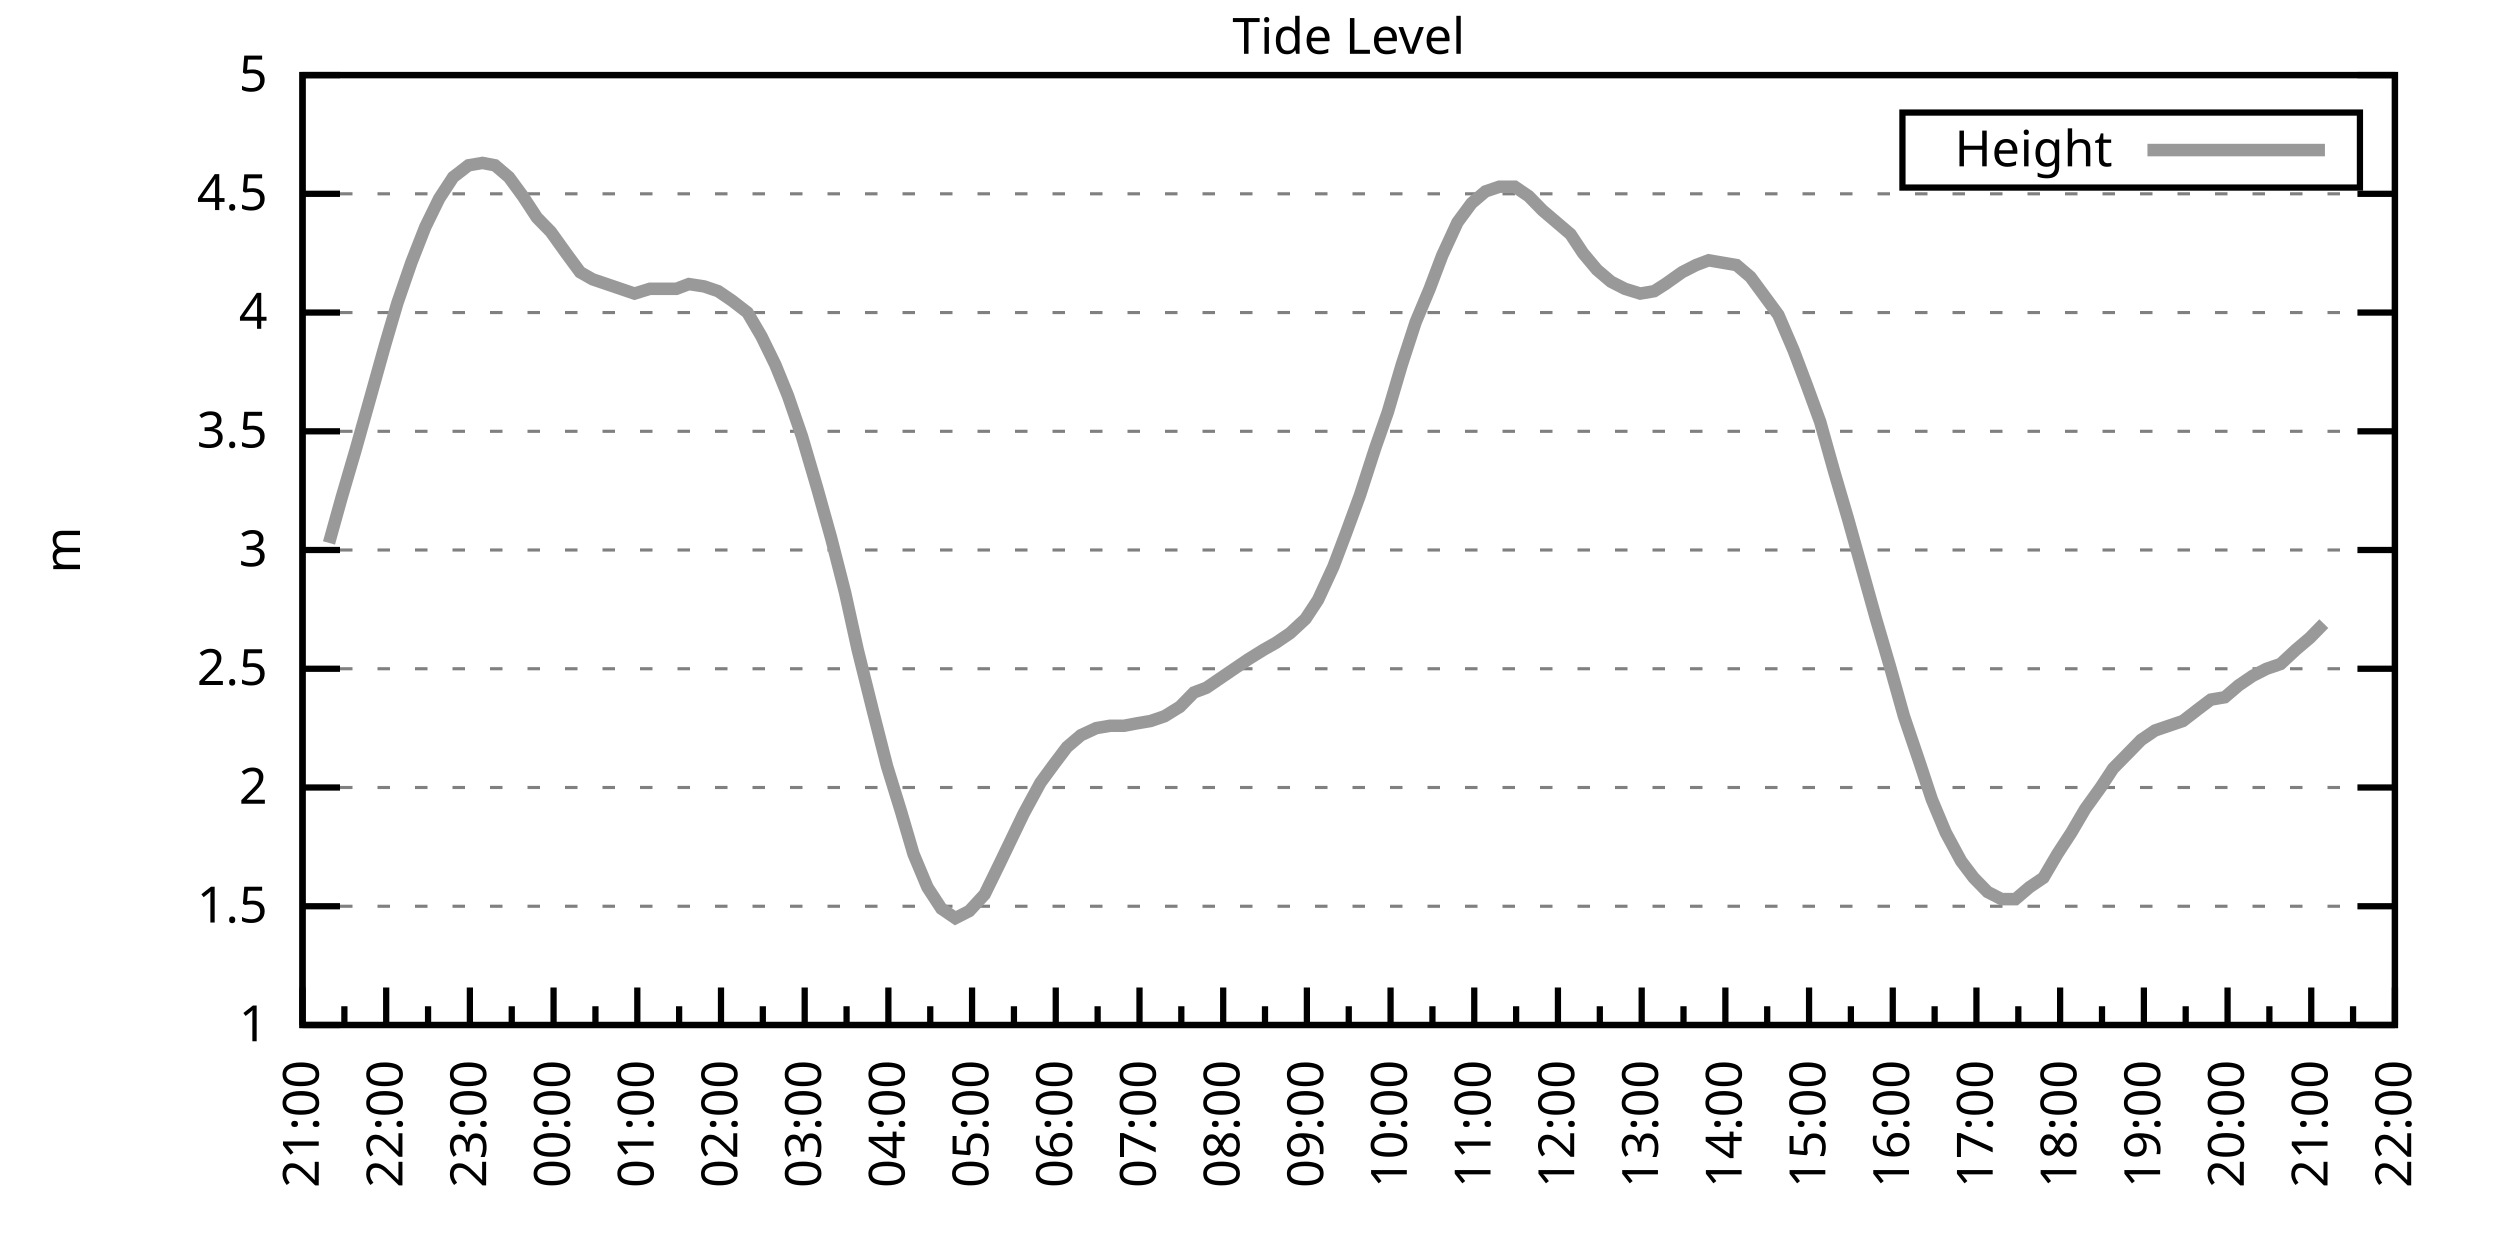
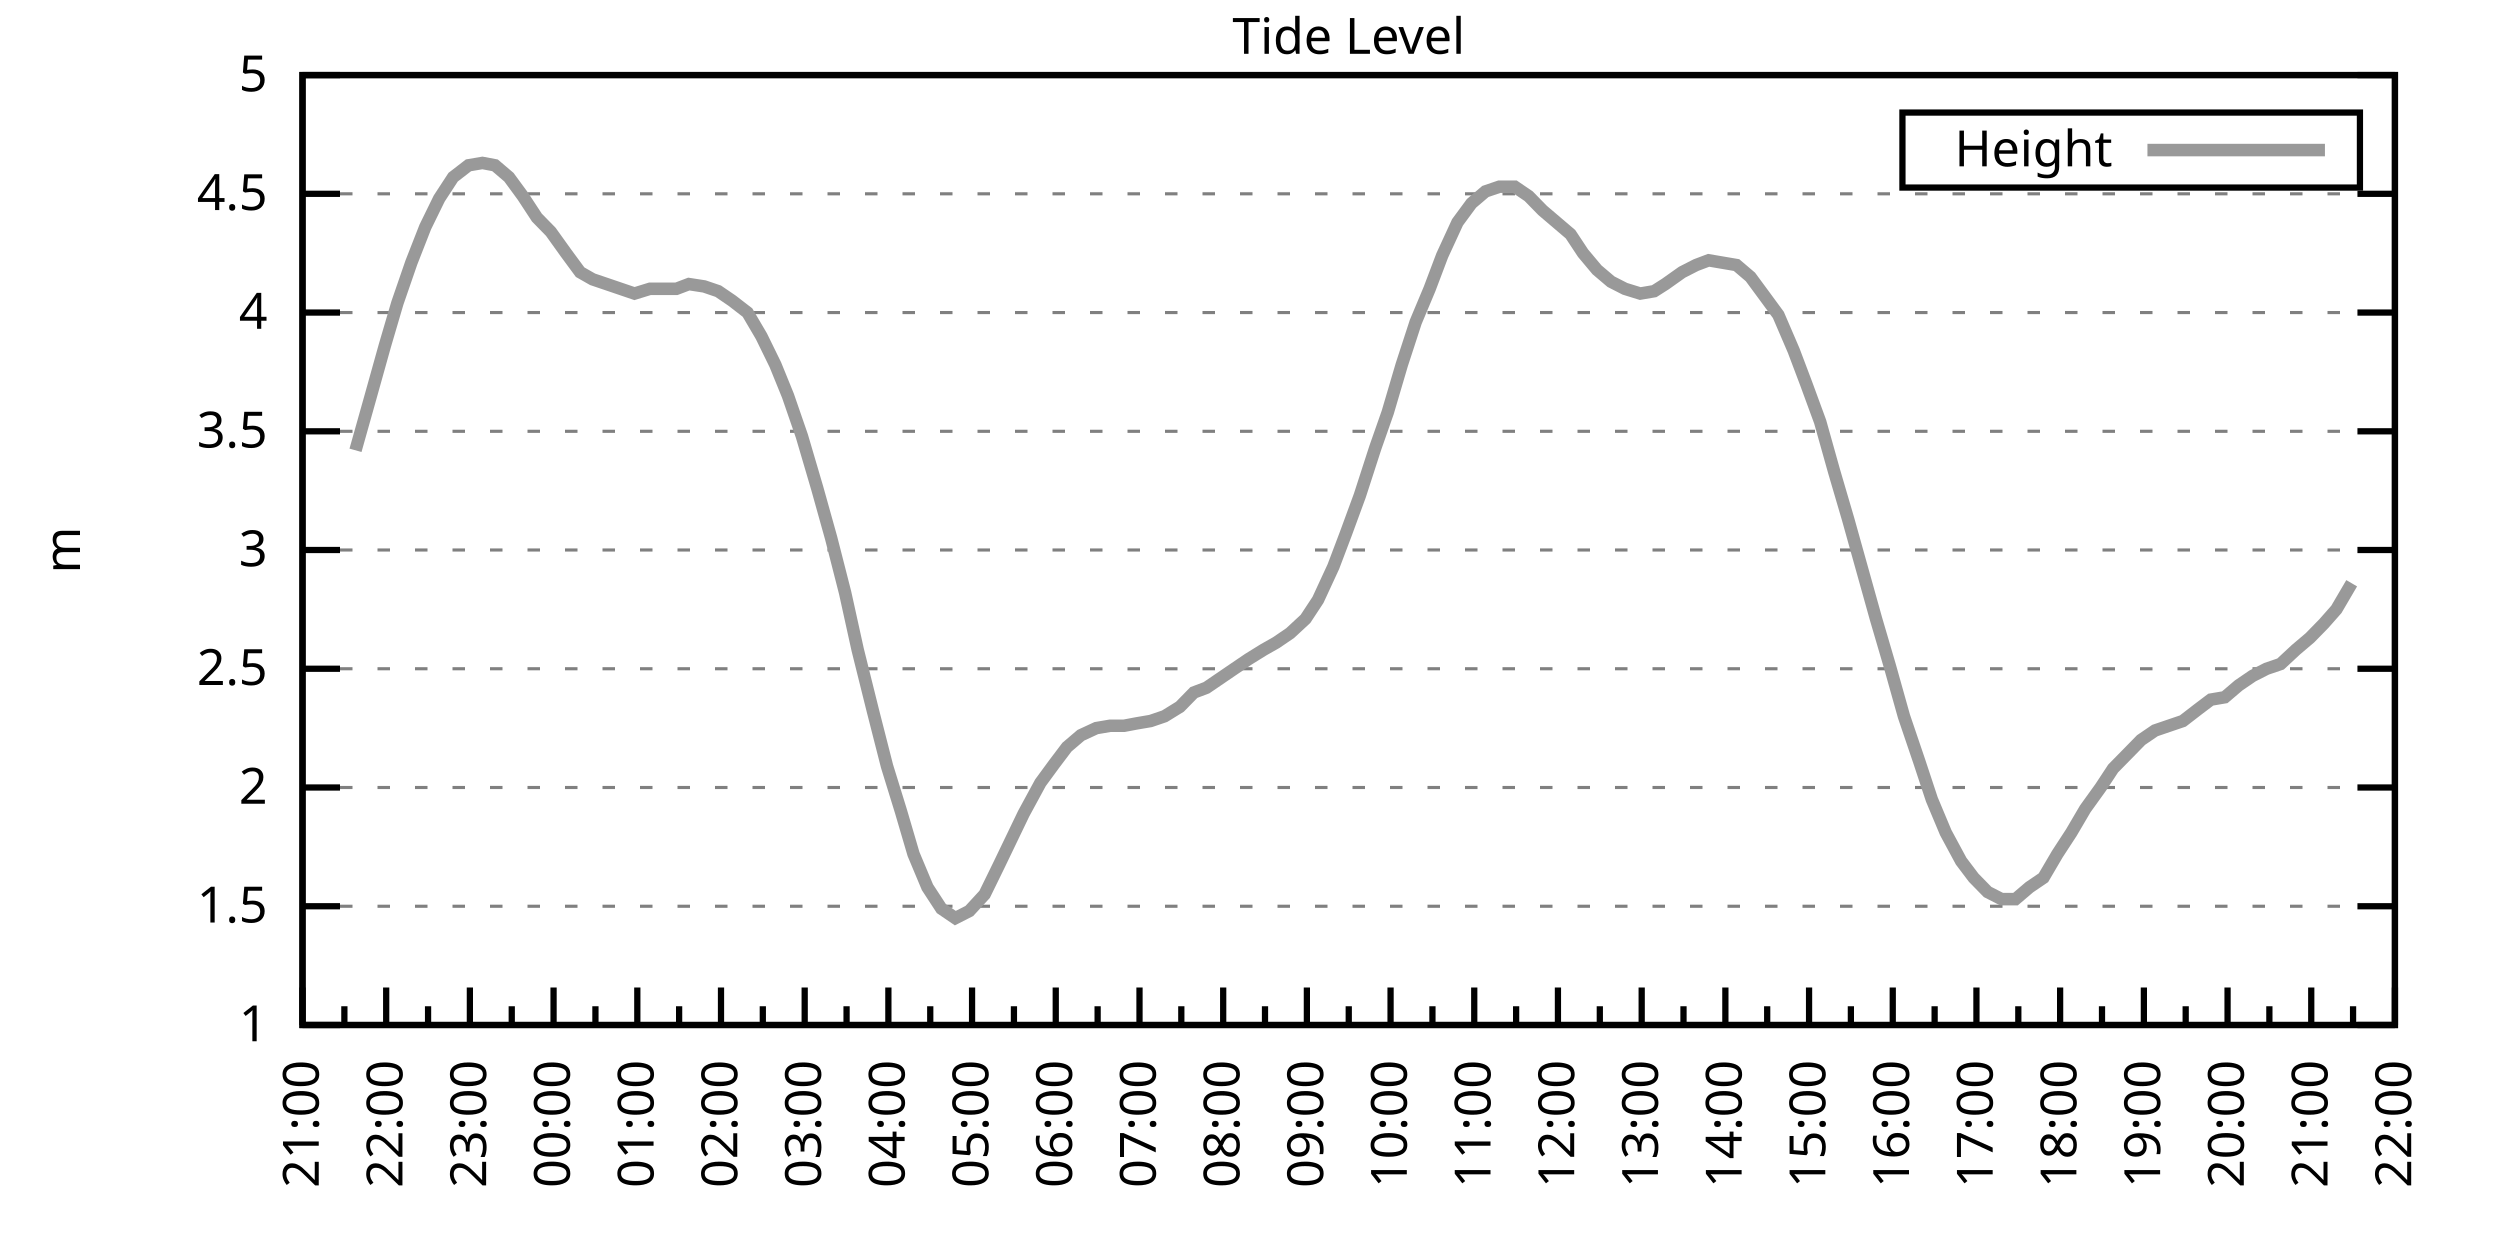
<svg xmlns="http://www.w3.org/2000/svg" xmlns:xlink="http://www.w3.org/1999/xlink" width="400" height="200" viewBox="0 0 400 200">
  <g id="gnuplot_canvas">
    <rect x="0" y="0" width="400" height="200" fill="none" />
    <defs>
      <circle id="gpDot" r="0.5" stroke-width="0.5" stroke="currentColor" />
      <path id="gpPt0" stroke-width="0.333" stroke="currentColor" d="M-1,0 h2 M0,-1 v2" />
      <path id="gpPt1" stroke-width="0.333" stroke="currentColor" d="M-1,-1 L1,1 M1,-1 L-1,1" />
      <path id="gpPt2" stroke-width="0.333" stroke="currentColor" d="M-1,0 L1,0 M0,-1 L0,1 M-1,-1 L1,1 M-1,1 L1,-1" />
      <rect id="gpPt3" stroke-width="0.333" stroke="currentColor" x="-1" y="-1" width="2" height="2" />
      <rect id="gpPt4" stroke-width="0.333" stroke="currentColor" fill="currentColor" x="-1" y="-1" width="2" height="2" />
      <circle id="gpPt5" stroke-width="0.333" stroke="currentColor" cx="0" cy="0" r="1" />
      <use xlink:href="#gpPt5" id="gpPt6" fill="currentColor" stroke="none" />
      <path id="gpPt7" stroke-width="0.333" stroke="currentColor" d="M0,-1.33 L-1.33,0.67 L1.33,0.67 z" />
      <use xlink:href="#gpPt7" id="gpPt8" fill="currentColor" stroke="none" />
      <use xlink:href="#gpPt7" id="gpPt9" stroke="currentColor" transform="rotate(180)" />
      <use xlink:href="#gpPt9" id="gpPt10" fill="currentColor" stroke="none" />
      <use xlink:href="#gpPt3" id="gpPt11" stroke="currentColor" transform="rotate(45)" />
      <use xlink:href="#gpPt11" id="gpPt12" fill="currentColor" stroke="none" />
      <path id="gpPt13" stroke-width="0.333" stroke="currentColor" d="M0,1.330 L1.265,0.411 L0.782,-1.067 L-0.782,-1.076 L-1.265,0.411 z" />
      <use xlink:href="#gpPt13" id="gpPt14" fill="currentColor" stroke="none" />
      <filter id="textbox" filterUnits="objectBoundingBox" x="0" y="0" height="1" width="1">
        <feFlood flood-color="white" flood-opacity="1" result="bgnd" />
        <feComposite in="SourceGraphic" in2="bgnd" operator="atop" />
      </filter>
      <filter id="greybox" filterUnits="objectBoundingBox" x="0" y="0" height="1" width="1">
        <feFlood flood-color="lightgrey" flood-opacity="1" result="grey" />
        <feComposite in="SourceGraphic" in2="grey" operator="atop" />
      </filter>
    </defs>
    <g fill="none" color="white" stroke="currentColor" stroke-width="1.00" stroke-linecap="butt" stroke-linejoin="miter">
</g>
    <g fill="none" color="black" stroke="currentColor" stroke-width="1.00" stroke-linecap="butt" stroke-linejoin="miter">
      <g stroke="none" shape-rendering="crispEdges">
        <polygon fill="rgb(255, 255, 255)" points="48.40,164.00 383.18,164.00 383.18,12.02 48.40,12.02 " />
      </g>
    </g>
    <g fill="none" color="black" stroke="currentColor" stroke-width="1.00" stroke-linecap="butt" stroke-linejoin="miter">
</g>
    <g fill="none" color="black" stroke="black" stroke-width="0.50" stroke-linecap="butt" stroke-linejoin="miter">
</g>
    <g fill="none" color="gray" stroke="currentColor" stroke-width="0.50" stroke-linecap="butt" stroke-linejoin="miter">
      <path stroke="gray" stroke-dasharray="2,4" class="gridline" d="M48.40,164.00 L383.19,164.00  " />
    </g>
    <g fill="none" color="gray" stroke="gray" stroke-width="1.00" stroke-linecap="butt" stroke-linejoin="miter">
</g>
    <g fill="none" color="black" stroke="currentColor" stroke-width="1.00" stroke-linecap="butt" stroke-linejoin="miter">
      <path stroke="black" d="M48.40,164.00 L54.40,164.00 M383.19,164.00 L377.19,164.00  " />
      <g transform="translate(42.80,166.60)" stroke="none" fill="black" font-family="Sans" font-size="8.00" text-anchor="end">
        <text>
          <tspan font-family="Sans"> 1</tspan>
        </text>
      </g>
    </g>
    <g fill="none" color="black" stroke="currentColor" stroke-width="1.00" stroke-linecap="butt" stroke-linejoin="miter">
</g>
    <g fill="none" color="black" stroke="black" stroke-width="0.50" stroke-linecap="butt" stroke-linejoin="miter">
</g>
    <g fill="none" color="gray" stroke="currentColor" stroke-width="0.50" stroke-linecap="butt" stroke-linejoin="miter">
      <path stroke="gray" stroke-dasharray="2,4" class="gridline" d="M48.40,145.00 L383.19,145.00  " />
    </g>
    <g fill="none" color="gray" stroke="gray" stroke-width="1.00" stroke-linecap="butt" stroke-linejoin="miter">
</g>
    <g fill="none" color="black" stroke="currentColor" stroke-width="1.00" stroke-linecap="butt" stroke-linejoin="miter">
      <path stroke="black" d="M48.40,145.00 L54.40,145.00 M383.19,145.00 L377.19,145.00  " />
      <g transform="translate(42.80,147.60)" stroke="none" fill="black" font-family="Sans" font-size="8.00" text-anchor="end">
        <text>
          <tspan font-family="Sans"> 1.5</tspan>
        </text>
      </g>
    </g>
    <g fill="none" color="black" stroke="currentColor" stroke-width="1.00" stroke-linecap="butt" stroke-linejoin="miter">
</g>
    <g fill="none" color="black" stroke="black" stroke-width="0.50" stroke-linecap="butt" stroke-linejoin="miter">
</g>
    <g fill="none" color="gray" stroke="currentColor" stroke-width="0.50" stroke-linecap="butt" stroke-linejoin="miter">
      <path stroke="gray" stroke-dasharray="2,4" class="gridline" d="M48.40,126.00 L383.19,126.00  " />
    </g>
    <g fill="none" color="gray" stroke="gray" stroke-width="1.00" stroke-linecap="butt" stroke-linejoin="miter">
</g>
    <g fill="none" color="black" stroke="currentColor" stroke-width="1.00" stroke-linecap="butt" stroke-linejoin="miter">
      <path stroke="black" d="M48.40,126.00 L54.40,126.00 M383.19,126.00 L377.19,126.00  " />
      <g transform="translate(42.80,128.60)" stroke="none" fill="black" font-family="Sans" font-size="8.00" text-anchor="end">
        <text>
          <tspan font-family="Sans"> 2</tspan>
        </text>
      </g>
    </g>
    <g fill="none" color="black" stroke="currentColor" stroke-width="1.00" stroke-linecap="butt" stroke-linejoin="miter">
</g>
    <g fill="none" color="black" stroke="black" stroke-width="0.50" stroke-linecap="butt" stroke-linejoin="miter">
</g>
    <g fill="none" color="gray" stroke="currentColor" stroke-width="0.50" stroke-linecap="butt" stroke-linejoin="miter">
      <path stroke="gray" stroke-dasharray="2,4" class="gridline" d="M48.40,107.00 L383.19,107.00  " />
    </g>
    <g fill="none" color="gray" stroke="gray" stroke-width="1.00" stroke-linecap="butt" stroke-linejoin="miter">
</g>
    <g fill="none" color="black" stroke="currentColor" stroke-width="1.00" stroke-linecap="butt" stroke-linejoin="miter">
      <path stroke="black" d="M48.40,107.00 L54.40,107.00 M383.19,107.00 L377.19,107.00  " />
      <g transform="translate(42.80,109.60)" stroke="none" fill="black" font-family="Sans" font-size="8.00" text-anchor="end">
        <text>
          <tspan font-family="Sans"> 2.5</tspan>
        </text>
      </g>
    </g>
    <g fill="none" color="black" stroke="currentColor" stroke-width="1.00" stroke-linecap="butt" stroke-linejoin="miter">
</g>
    <g fill="none" color="black" stroke="black" stroke-width="0.50" stroke-linecap="butt" stroke-linejoin="miter">
</g>
    <g fill="none" color="gray" stroke="currentColor" stroke-width="0.50" stroke-linecap="butt" stroke-linejoin="miter">
      <path stroke="gray" stroke-dasharray="2,4" class="gridline" d="M48.40,88.00 L383.19,88.00  " />
    </g>
    <g fill="none" color="gray" stroke="gray" stroke-width="1.00" stroke-linecap="butt" stroke-linejoin="miter">
</g>
    <g fill="none" color="black" stroke="currentColor" stroke-width="1.00" stroke-linecap="butt" stroke-linejoin="miter">
      <path stroke="black" d="M48.40,88.00 L54.40,88.00 M383.19,88.00 L377.19,88.00  " />
      <g transform="translate(42.80,90.60)" stroke="none" fill="black" font-family="Sans" font-size="8.00" text-anchor="end">
        <text>
          <tspan font-family="Sans"> 3</tspan>
        </text>
      </g>
    </g>
    <g fill="none" color="black" stroke="currentColor" stroke-width="1.00" stroke-linecap="butt" stroke-linejoin="miter">
</g>
    <g fill="none" color="black" stroke="black" stroke-width="0.50" stroke-linecap="butt" stroke-linejoin="miter">
</g>
    <g fill="none" color="gray" stroke="currentColor" stroke-width="0.50" stroke-linecap="butt" stroke-linejoin="miter">
      <path stroke="gray" stroke-dasharray="2,4" class="gridline" d="M48.40,69.01 L383.19,69.01  " />
    </g>
    <g fill="none" color="gray" stroke="gray" stroke-width="1.00" stroke-linecap="butt" stroke-linejoin="miter">
</g>
    <g fill="none" color="black" stroke="currentColor" stroke-width="1.00" stroke-linecap="butt" stroke-linejoin="miter">
      <path stroke="black" d="M48.40,69.01 L54.40,69.01 M383.19,69.01 L377.19,69.01  " />
      <g transform="translate(42.80,71.61)" stroke="none" fill="black" font-family="Sans" font-size="8.00" text-anchor="end">
        <text>
          <tspan font-family="Sans"> 3.5</tspan>
        </text>
      </g>
    </g>
    <g fill="none" color="black" stroke="currentColor" stroke-width="1.00" stroke-linecap="butt" stroke-linejoin="miter">
</g>
    <g fill="none" color="black" stroke="black" stroke-width="0.50" stroke-linecap="butt" stroke-linejoin="miter">
</g>
    <g fill="none" color="gray" stroke="currentColor" stroke-width="0.50" stroke-linecap="butt" stroke-linejoin="miter">
      <path stroke="gray" stroke-dasharray="2,4" class="gridline" d="M48.40,50.01 L383.19,50.01  " />
    </g>
    <g fill="none" color="gray" stroke="gray" stroke-width="1.00" stroke-linecap="butt" stroke-linejoin="miter">
</g>
    <g fill="none" color="black" stroke="currentColor" stroke-width="1.00" stroke-linecap="butt" stroke-linejoin="miter">
      <path stroke="black" d="M48.40,50.01 L54.40,50.01 M383.19,50.01 L377.19,50.01  " />
      <g transform="translate(42.80,52.61)" stroke="none" fill="black" font-family="Sans" font-size="8.00" text-anchor="end">
        <text>
          <tspan font-family="Sans"> 4</tspan>
        </text>
      </g>
    </g>
    <g fill="none" color="black" stroke="currentColor" stroke-width="1.00" stroke-linecap="butt" stroke-linejoin="miter">
</g>
    <g fill="none" color="black" stroke="black" stroke-width="0.50" stroke-linecap="butt" stroke-linejoin="miter">
</g>
    <g fill="none" color="gray" stroke="currentColor" stroke-width="0.50" stroke-linecap="butt" stroke-linejoin="miter">
      <path stroke="gray" stroke-dasharray="2,4" class="gridline" d="M48.40,31.01 L383.19,31.01  " />
    </g>
    <g fill="none" color="gray" stroke="gray" stroke-width="1.00" stroke-linecap="butt" stroke-linejoin="miter">
</g>
    <g fill="none" color="black" stroke="currentColor" stroke-width="1.00" stroke-linecap="butt" stroke-linejoin="miter">
      <path stroke="black" d="M48.40,31.01 L54.40,31.01 M383.19,31.01 L377.19,31.01  " />
      <g transform="translate(42.80,33.61)" stroke="none" fill="black" font-family="Sans" font-size="8.00" text-anchor="end">
        <text>
          <tspan font-family="Sans"> 4.5</tspan>
        </text>
      </g>
    </g>
    <g fill="none" color="black" stroke="currentColor" stroke-width="1.00" stroke-linecap="butt" stroke-linejoin="miter">
</g>
    <g fill="none" color="black" stroke="black" stroke-width="0.50" stroke-linecap="butt" stroke-linejoin="miter">
</g>
    <g fill="none" color="gray" stroke="currentColor" stroke-width="0.50" stroke-linecap="butt" stroke-linejoin="miter">
      <path stroke="gray" stroke-dasharray="2,4" class="gridline" d="M48.40,12.01 L383.19,12.01  " />
    </g>
    <g fill="none" color="gray" stroke="gray" stroke-width="1.00" stroke-linecap="butt" stroke-linejoin="miter">
</g>
    <g fill="none" color="black" stroke="currentColor" stroke-width="1.00" stroke-linecap="butt" stroke-linejoin="miter">
      <path stroke="black" d="M48.40,12.01 L54.40,12.01 M383.19,12.01 L377.19,12.01  " />
      <g transform="translate(42.80,14.61)" stroke="none" fill="black" font-family="Sans" font-size="8.00" text-anchor="end">
        <text>
          <tspan font-family="Sans"> 5</tspan>
        </text>
      </g>
    </g>
    <g fill="none" color="black" stroke="currentColor" stroke-width="1.00" stroke-linecap="butt" stroke-linejoin="miter">
      <path stroke="black" d="M48.40,164.00 L48.40,158.00  " />
      <g transform="translate(51.00,169.60) rotate(270)" stroke="none" fill="black" font-family="Sans" font-size="8.00" text-anchor="end">
        <text>
          <tspan font-family="Sans">21:00</tspan>
        </text>
      </g>
    </g>
    <g fill="none" color="black" stroke="currentColor" stroke-width="1.00" stroke-linecap="butt" stroke-linejoin="miter">
      <path stroke="black" d="M55.10,164.00 L55.10,161.00 M61.79,164.00 L61.79,158.00  " />
      <g transform="translate(64.39,169.60) rotate(270)" stroke="none" fill="black" font-family="Sans" font-size="8.00" text-anchor="end">
        <text>
          <tspan font-family="Sans">22:00</tspan>
        </text>
      </g>
    </g>
    <g fill="none" color="black" stroke="currentColor" stroke-width="1.00" stroke-linecap="butt" stroke-linejoin="miter">
      <path stroke="black" d="M68.49,164.00 L68.49,161.00 M75.18,164.00 L75.18,158.00  " />
      <g transform="translate(77.78,169.60) rotate(270)" stroke="none" fill="black" font-family="Sans" font-size="8.00" text-anchor="end">
        <text>
          <tspan font-family="Sans">23:00</tspan>
        </text>
      </g>
    </g>
    <g fill="none" color="black" stroke="currentColor" stroke-width="1.00" stroke-linecap="butt" stroke-linejoin="miter">
      <path stroke="black" d="M81.88,164.00 L81.88,161.00 M88.57,164.00 L88.57,158.00  " />
      <g transform="translate(91.17,169.60) rotate(270)" stroke="none" fill="black" font-family="Sans" font-size="8.00" text-anchor="end">
        <text>
          <tspan font-family="Sans">00:00</tspan>
        </text>
      </g>
    </g>
    <g fill="none" color="black" stroke="currentColor" stroke-width="1.00" stroke-linecap="butt" stroke-linejoin="miter">
      <path stroke="black" d="M95.27,164.00 L95.27,161.00 M101.97,164.00 L101.97,158.00  " />
      <g transform="translate(104.57,169.60) rotate(270)" stroke="none" fill="black" font-family="Sans" font-size="8.00" text-anchor="end">
        <text>
          <tspan font-family="Sans">01:00</tspan>
        </text>
      </g>
    </g>
    <g fill="none" color="black" stroke="currentColor" stroke-width="1.00" stroke-linecap="butt" stroke-linejoin="miter">
      <path stroke="black" d="M108.66,164.00 L108.66,161.00 M115.36,164.00 L115.36,158.00  " />
      <g transform="translate(117.96,169.60) rotate(270)" stroke="none" fill="black" font-family="Sans" font-size="8.00" text-anchor="end">
        <text>
          <tspan font-family="Sans">02:00</tspan>
        </text>
      </g>
    </g>
    <g fill="none" color="black" stroke="currentColor" stroke-width="1.00" stroke-linecap="butt" stroke-linejoin="miter">
      <path stroke="black" d="M122.05,164.00 L122.05,161.00 M128.75,164.00 L128.75,158.00  " />
      <g transform="translate(131.35,169.60) rotate(270)" stroke="none" fill="black" font-family="Sans" font-size="8.00" text-anchor="end">
        <text>
          <tspan font-family="Sans">03:00</tspan>
        </text>
      </g>
    </g>
    <g fill="none" color="black" stroke="currentColor" stroke-width="1.00" stroke-linecap="butt" stroke-linejoin="miter">
      <path stroke="black" d="M135.45,164.00 L135.45,161.00 M142.14,164.00 L142.14,158.00  " />
      <g transform="translate(144.74,169.60) rotate(270)" stroke="none" fill="black" font-family="Sans" font-size="8.00" text-anchor="end">
        <text>
          <tspan font-family="Sans">04:00</tspan>
        </text>
      </g>
    </g>
    <g fill="none" color="black" stroke="currentColor" stroke-width="1.00" stroke-linecap="butt" stroke-linejoin="miter">
      <path stroke="black" d="M148.84,164.00 L148.84,161.00 M155.53,164.00 L155.53,158.00  " />
      <g transform="translate(158.13,169.60) rotate(270)" stroke="none" fill="black" font-family="Sans" font-size="8.00" text-anchor="end">
        <text>
          <tspan font-family="Sans">05:00</tspan>
        </text>
      </g>
    </g>
    <g fill="none" color="black" stroke="currentColor" stroke-width="1.00" stroke-linecap="butt" stroke-linejoin="miter">
      <path stroke="black" d="M162.23,164.00 L162.23,161.00 M168.92,164.00 L168.92,158.00  " />
      <g transform="translate(171.52,169.60) rotate(270)" stroke="none" fill="black" font-family="Sans" font-size="8.00" text-anchor="end">
        <text>
          <tspan font-family="Sans">06:00</tspan>
        </text>
      </g>
    </g>
    <g fill="none" color="black" stroke="currentColor" stroke-width="1.00" stroke-linecap="butt" stroke-linejoin="miter">
      <path stroke="black" d="M175.62,164.00 L175.62,161.00 M182.32,164.00 L182.32,158.00  " />
      <g transform="translate(184.92,169.60) rotate(270)" stroke="none" fill="black" font-family="Sans" font-size="8.00" text-anchor="end">
        <text>
          <tspan font-family="Sans">07:00</tspan>
        </text>
      </g>
    </g>
    <g fill="none" color="black" stroke="currentColor" stroke-width="1.00" stroke-linecap="butt" stroke-linejoin="miter">
      <path stroke="black" d="M189.01,164.00 L189.01,161.00 M195.71,164.00 L195.71,158.00  " />
      <g transform="translate(198.31,169.60) rotate(270)" stroke="none" fill="black" font-family="Sans" font-size="8.00" text-anchor="end">
        <text>
          <tspan font-family="Sans">08:00</tspan>
        </text>
      </g>
    </g>
    <g fill="none" color="black" stroke="currentColor" stroke-width="1.00" stroke-linecap="butt" stroke-linejoin="miter">
      <path stroke="black" d="M202.40,164.00 L202.40,161.00 M209.10,164.00 L209.10,158.00  " />
      <g transform="translate(211.70,169.60) rotate(270)" stroke="none" fill="black" font-family="Sans" font-size="8.00" text-anchor="end">
        <text>
          <tspan font-family="Sans">09:00</tspan>
        </text>
      </g>
    </g>
    <g fill="none" color="black" stroke="currentColor" stroke-width="1.00" stroke-linecap="butt" stroke-linejoin="miter">
      <path stroke="black" d="M215.80,164.00 L215.80,161.00 M222.49,164.00 L222.49,158.00  " />
      <g transform="translate(225.09,169.60) rotate(270)" stroke="none" fill="black" font-family="Sans" font-size="8.00" text-anchor="end">
        <text>
          <tspan font-family="Sans">10:00</tspan>
        </text>
      </g>
    </g>
    <g fill="none" color="black" stroke="currentColor" stroke-width="1.00" stroke-linecap="butt" stroke-linejoin="miter">
      <path stroke="black" d="M229.19,164.00 L229.19,161.00 M235.88,164.00 L235.88,158.00  " />
      <g transform="translate(238.48,169.60) rotate(270)" stroke="none" fill="black" font-family="Sans" font-size="8.00" text-anchor="end">
        <text>
          <tspan font-family="Sans">11:00</tspan>
        </text>
      </g>
    </g>
    <g fill="none" color="black" stroke="currentColor" stroke-width="1.00" stroke-linecap="butt" stroke-linejoin="miter">
      <path stroke="black" d="M242.58,164.00 L242.58,161.00 M249.27,164.00 L249.27,158.00  " />
      <g transform="translate(251.87,169.60) rotate(270)" stroke="none" fill="black" font-family="Sans" font-size="8.00" text-anchor="end">
        <text>
          <tspan font-family="Sans">12:00</tspan>
        </text>
      </g>
    </g>
    <g fill="none" color="black" stroke="currentColor" stroke-width="1.00" stroke-linecap="butt" stroke-linejoin="miter">
      <path stroke="black" d="M255.97,164.00 L255.97,161.00 M262.67,164.00 L262.67,158.00  " />
      <g transform="translate(265.27,169.60) rotate(270)" stroke="none" fill="black" font-family="Sans" font-size="8.00" text-anchor="end">
        <text>
          <tspan font-family="Sans">13:00</tspan>
        </text>
      </g>
    </g>
    <g fill="none" color="black" stroke="currentColor" stroke-width="1.00" stroke-linecap="butt" stroke-linejoin="miter">
      <path stroke="black" d="M269.36,164.00 L269.36,161.00 M276.06,164.00 L276.06,158.00  " />
      <g transform="translate(278.66,169.60) rotate(270)" stroke="none" fill="black" font-family="Sans" font-size="8.00" text-anchor="end">
        <text>
          <tspan font-family="Sans">14:00</tspan>
        </text>
      </g>
    </g>
    <g fill="none" color="black" stroke="currentColor" stroke-width="1.00" stroke-linecap="butt" stroke-linejoin="miter">
      <path stroke="black" d="M282.75,164.00 L282.75,161.00 M289.45,164.00 L289.45,158.00  " />
      <g transform="translate(292.05,169.60) rotate(270)" stroke="none" fill="black" font-family="Sans" font-size="8.00" text-anchor="end">
        <text>
          <tspan font-family="Sans">15:00</tspan>
        </text>
      </g>
    </g>
    <g fill="none" color="black" stroke="currentColor" stroke-width="1.00" stroke-linecap="butt" stroke-linejoin="miter">
      <path stroke="black" d="M296.14,164.00 L296.14,161.00 M302.84,164.00 L302.84,158.00  " />
      <g transform="translate(305.44,169.60) rotate(270)" stroke="none" fill="black" font-family="Sans" font-size="8.00" text-anchor="end">
        <text>
          <tspan font-family="Sans">16:00</tspan>
        </text>
      </g>
    </g>
    <g fill="none" color="black" stroke="currentColor" stroke-width="1.00" stroke-linecap="butt" stroke-linejoin="miter">
      <path stroke="black" d="M309.54,164.00 L309.54,161.00 M316.23,164.00 L316.23,158.00  " />
      <g transform="translate(318.83,169.60) rotate(270)" stroke="none" fill="black" font-family="Sans" font-size="8.00" text-anchor="end">
        <text>
          <tspan font-family="Sans">17:00</tspan>
        </text>
      </g>
    </g>
    <g fill="none" color="black" stroke="currentColor" stroke-width="1.00" stroke-linecap="butt" stroke-linejoin="miter">
      <path stroke="black" d="M322.93,164.00 L322.93,161.00 M329.62,164.00 L329.62,158.00  " />
      <g transform="translate(332.22,169.60) rotate(270)" stroke="none" fill="black" font-family="Sans" font-size="8.00" text-anchor="end">
        <text>
          <tspan font-family="Sans">18:00</tspan>
        </text>
      </g>
    </g>
    <g fill="none" color="black" stroke="currentColor" stroke-width="1.00" stroke-linecap="butt" stroke-linejoin="miter">
      <path stroke="black" d="M336.32,164.00 L336.32,161.00 M343.02,164.00 L343.02,158.00  " />
      <g transform="translate(345.62,169.60) rotate(270)" stroke="none" fill="black" font-family="Sans" font-size="8.00" text-anchor="end">
        <text>
          <tspan font-family="Sans">19:00</tspan>
        </text>
      </g>
    </g>
    <g fill="none" color="black" stroke="currentColor" stroke-width="1.00" stroke-linecap="butt" stroke-linejoin="miter">
      <path stroke="black" d="M349.71,164.00 L349.71,161.00 M356.41,164.00 L356.41,158.00  " />
      <g transform="translate(359.01,169.60) rotate(270)" stroke="none" fill="black" font-family="Sans" font-size="8.00" text-anchor="end">
        <text>
          <tspan font-family="Sans">20:00</tspan>
        </text>
      </g>
    </g>
    <g fill="none" color="black" stroke="currentColor" stroke-width="1.00" stroke-linecap="butt" stroke-linejoin="miter">
      <path stroke="black" d="M363.10,164.00 L363.10,161.00 M369.80,164.00 L369.80,158.00  " />
      <g transform="translate(372.40,169.60) rotate(270)" stroke="none" fill="black" font-family="Sans" font-size="8.00" text-anchor="end">
        <text>
          <tspan font-family="Sans">21:00</tspan>
        </text>
      </g>
    </g>
    <g fill="none" color="black" stroke="currentColor" stroke-width="1.00" stroke-linecap="butt" stroke-linejoin="miter">
      <path stroke="black" d="M376.49,164.00 L376.49,161.00 M383.19,164.00 L383.19,158.00  " />
      <g transform="translate(385.79,169.60) rotate(270)" stroke="none" fill="black" font-family="Sans" font-size="8.00" text-anchor="end">
        <text>
          <tspan font-family="Sans">22:00</tspan>
        </text>
      </g>
    </g>
    <g fill="none" color="black" stroke="currentColor" stroke-width="1.00" stroke-linecap="butt" stroke-linejoin="miter">
</g>
    <g fill="none" color="black" stroke="currentColor" stroke-width="1.00" stroke-linecap="butt" stroke-linejoin="miter">
      <path stroke="black" d="M48.40,12.01 L48.40,164.00 L383.19,164.00 L383.19,12.01 L48.40,12.01 Z  " />
    </g>
    <g fill="none" color="black" stroke="currentColor" stroke-width="1.00" stroke-linecap="butt" stroke-linejoin="miter">
      <g transform="translate(12.80,88.01) rotate(270)" stroke="none" fill="black" font-family="Sans" font-size="8.00" text-anchor="middle">
        <text>
          <tspan font-family="Sans">m</tspan>
        </text>
      </g>
    </g>
    <g fill="none" color="black" stroke="currentColor" stroke-width="1.00" stroke-linecap="butt" stroke-linejoin="miter">
</g>
    <g fill="none" color="black" stroke="currentColor" stroke-width="1.00" stroke-linecap="butt" stroke-linejoin="miter">
      <path stroke="black" d="M304.39,30.01 L304.39,18.01 L377.59,18.01 L377.59,30.01 L304.39,30.01 Z  " />
    </g>
    <g id="Tide_level_plot_1">
      <g fill="none" color="white" stroke="black" stroke-width="2.00" stroke-linecap="butt" stroke-linejoin="miter">
</g>
      <g fill="none" color="black" stroke="currentColor" stroke-width="2.00" stroke-linecap="butt" stroke-linejoin="miter">
        <g transform="translate(337.99,26.61)" stroke="none" fill="black" font-family="Sans" font-size="8.00" text-anchor="end">
          <text>
            <tspan font-family="Sans">Height</tspan>
          </text>
        </g>
      </g>
      <g fill="none" color="black" stroke="currentColor" stroke-width="2.00" stroke-linecap="butt" stroke-linejoin="miter">
-         <path stroke="rgb(153, 153, 153)" d="M343.59,24.01 L371.99,24.01 M52.64,86.87 L54.65,79.65 L56.88,72.05 L59.34,63.31 L61.57,55.33 L63.58,48.49   L65.81,42.03 L68.04,36.33 L70.27,31.77 L72.50,28.35 L74.96,26.45 L77.19,26.07 L79.20,26.45 L81.43,28.35   L83.66,31.39 L85.90,34.81 L88.13,37.09 L90.58,40.51 L92.82,43.55 L94.82,44.69 L97.06,45.45 L99.29,46.21   L101.52,46.97 L103.98,46.21 L106.21,46.21 L108.22,46.21 L110.22,45.45 L112.68,45.83 L114.91,46.59 L117.14,48.11   L119.60,50.01 L121.83,53.81 L124.06,58.37 L126.07,63.31 L128.30,69.77 L130.76,78.13 L132.99,86.11 L135.22,94.84   L137.23,103.96 L139.69,113.84 L141.92,122.58 L144.15,129.80 L146.16,136.64 L148.39,141.96 L150.62,145.38 L152.85,146.90   L155.09,145.76 L157.54,143.10 L159.77,138.54 L161.78,134.36 L163.79,130.18 L166.47,125.24 L168.70,122.20 L170.71,119.54   L172.94,117.64 L175.40,116.50 L177.63,116.12 L179.86,116.12 L181.87,115.74 L184.10,115.36 L186.33,114.60 L188.79,113.08   L191.02,110.80 L193.03,110.04 L195.26,108.52 L197.49,107.00 L199.73,105.48 L202.18,103.96 L204.19,102.82 L206.42,101.30   L208.88,99.02 L210.88,95.98 L213.34,90.66 L215.35,85.35 L217.58,79.27 L220.04,71.67 L222.04,65.97 L224.28,58.37   L226.51,51.53 L228.74,46.21 L230.75,40.89 L233.20,35.57 L235.44,32.53 L237.67,30.63 L239.90,29.87 L242.36,29.87   L244.59,31.39 L246.82,33.67 L249.05,35.57 L251.28,37.47 L253.29,40.51 L255.52,43.17 L257.76,45.07 L259.99,46.21   L262.44,46.97 L264.67,46.59 L266.46,45.45 L269.14,43.55 L271.37,42.41 L273.38,41.65 L275.61,42.03 L277.84,42.41   L280.07,44.31 L282.31,47.35 L284.54,50.39 L286.99,56.09 L289.00,61.41 L291.23,67.49 L293.47,75.47 L295.70,83.07   L297.93,91.04 L300.16,99.02 L302.39,106.62 L304.63,114.60 L307.08,121.82 L309.09,127.90 L311.32,133.22 L313.78,137.78   L315.79,140.44 L318.02,142.72 L320.25,143.86 L322.48,143.86 L324.71,141.96 L326.95,140.44 L329.18,136.64 L331.41,133.22   L333.64,129.42 L336.10,126.00 L338.10,122.96 L340.34,120.68 L342.57,118.40 L344.80,116.88 L347.03,116.12 L349.26,115.36   L351.72,113.46 L353.73,111.94 L355.96,111.56 L358.19,109.66 L360.42,108.14 L362.66,107.00 L364.89,106.24 L367.34,103.96   L369.58,102.06 L371.81,99.78  " />
+         <path stroke="rgb(153, 153, 153)" d="M343.59,24.01 L371.99,24.01 M56.88,72.05 L59.34,63.31 L61.57,55.33 L63.58,48.49 L65.81,42.03 L68.04,36.33   L70.27,31.77 L72.50,28.35 L74.96,26.45 L77.19,26.07 L79.20,26.45 L81.43,28.35 L83.66,31.39 L85.90,34.81   L88.13,37.09 L90.58,40.51 L92.82,43.55 L94.82,44.69 L97.06,45.45 L99.29,46.21 L101.52,46.97 L103.98,46.21   L106.21,46.21 L108.22,46.21 L110.22,45.45 L112.68,45.83 L114.91,46.59 L117.14,48.11 L119.60,50.01 L121.83,53.81   L124.06,58.37 L126.07,63.31 L128.30,69.77 L130.76,78.13 L132.99,86.11 L135.22,94.84 L137.23,103.96 L139.69,113.84   L141.92,122.58 L144.15,129.80 L146.16,136.64 L148.39,141.96 L150.62,145.38 L152.85,146.90 L155.09,145.76 L157.54,143.10   L159.77,138.54 L161.78,134.36 L163.79,130.18 L166.47,125.24 L168.70,122.20 L170.71,119.54 L172.94,117.64 L175.40,116.50   L177.63,116.12 L179.86,116.12 L181.87,115.74 L184.10,115.36 L186.33,114.60 L188.79,113.08 L191.02,110.80 L193.03,110.04   L195.26,108.52 L197.49,107.00 L199.73,105.48 L202.18,103.96 L204.19,102.82 L206.42,101.30 L208.88,99.02 L210.88,95.98   L213.34,90.66 L215.35,85.35 L217.58,79.27 L220.04,71.67 L222.04,65.97 L224.28,58.37 L226.51,51.53 L228.74,46.21   L230.75,40.89 L233.20,35.57 L235.44,32.53 L237.67,30.63 L239.90,29.87 L242.36,29.87 L244.59,31.39 L246.82,33.67   L249.05,35.57 L251.28,37.47 L253.29,40.51 L255.52,43.17 L257.76,45.07 L259.99,46.21 L262.44,46.97 L264.67,46.59   L266.46,45.45 L269.14,43.55 L271.37,42.41 L273.38,41.65 L275.61,42.03 L277.84,42.41 L280.07,44.31 L282.31,47.35   L284.54,50.39 L286.99,56.09 L289.00,61.41 L291.23,67.49 L293.47,75.47 L295.70,83.07 L297.93,91.04 L300.16,99.02   L302.39,106.62 L304.63,114.60 L307.08,121.82 L309.09,127.90 L311.32,133.22 L313.78,137.78 L315.79,140.44 L318.02,142.72   L320.25,143.86 L322.48,143.86 L324.71,141.96 L326.95,140.44 L329.18,136.64 L331.41,133.22 L333.64,129.42 L336.10,126.00   L338.10,122.96 L340.34,120.68 L342.57,118.40 L344.80,116.88 L347.03,116.12 L349.26,115.36 L351.72,113.46 L353.73,111.94   L355.96,111.56 L358.19,109.66 L360.42,108.14 L362.66,107.00 L364.89,106.24 L367.34,103.96 L369.58,102.06 L371.81,99.78   L373.82,97.50 L376.27,93.32  " />
      </g>
    </g>
    <g fill="none" color="black" stroke="currentColor" stroke-width="2.00" stroke-linecap="butt" stroke-linejoin="miter">
</g>
    <g fill="none" color="black" stroke="black" stroke-width="1.00" stroke-linecap="butt" stroke-linejoin="miter">
</g>
    <g fill="none" color="black" stroke="currentColor" stroke-width="1.00" stroke-linecap="butt" stroke-linejoin="miter">
      <path stroke="black" d="M48.40,12.01 L48.40,164.00 L383.19,164.00 L383.19,12.01 L48.40,12.01 Z  " />
    </g>
    <g fill="none" color="black" stroke="currentColor" stroke-width="1.00" stroke-linecap="butt" stroke-linejoin="miter">
      <g transform="translate(215.79,8.61)" stroke="none" fill="black" font-family="Sans" font-size="8.00" text-anchor="middle">
        <text>
          <tspan font-family="Sans">Tide Level</tspan>
        </text>
      </g>
    </g>
    <g fill="none" color="black" stroke="currentColor" stroke-width="1.00" stroke-linecap="butt" stroke-linejoin="miter">
</g>
  </g>
</svg>
